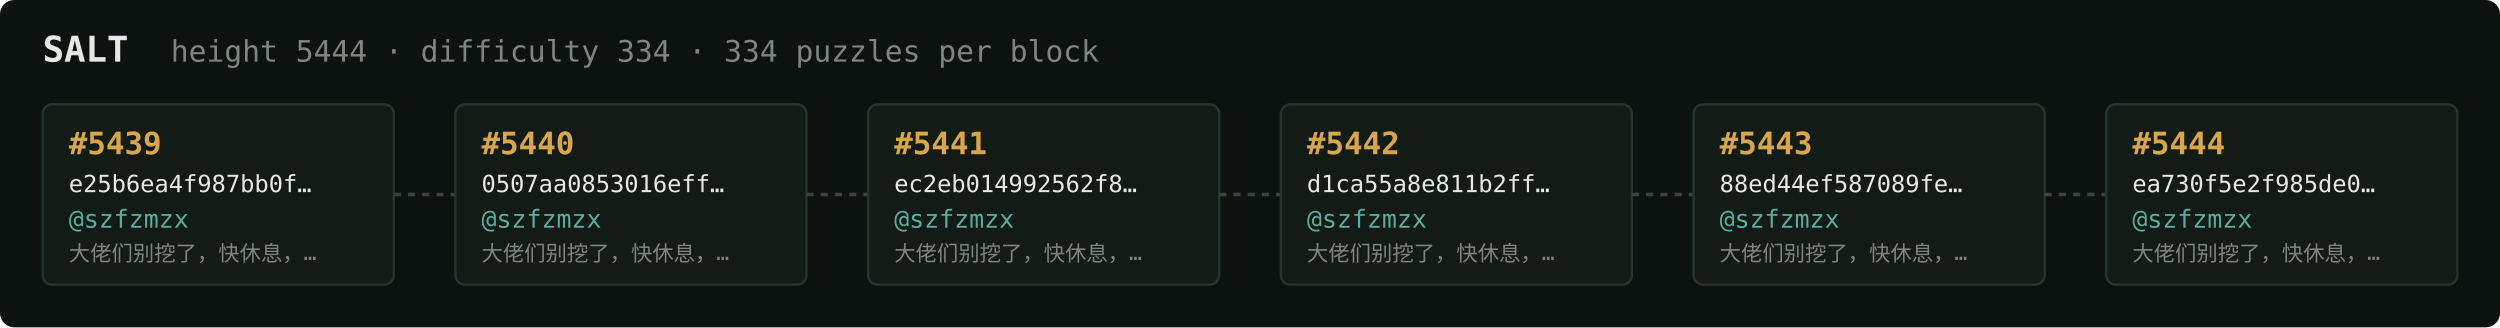
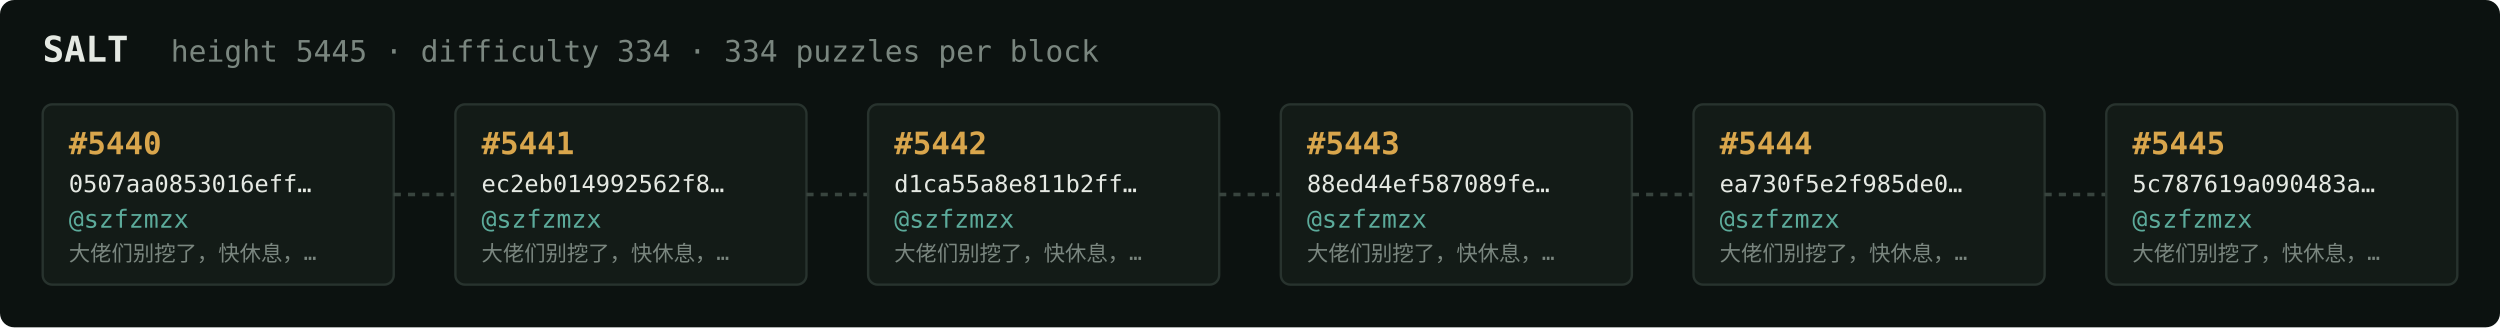
<svg xmlns="http://www.w3.org/2000/svg" width="1054" height="138" viewBox="0 0 1054 138" font-family="ui-monospace,SFMono-Regular,Menlo,monospace">
  <rect fill="#0c1210" width="1054" height="138" rx="6" />
  <text x="18" y="26" fill="#e5e9e3" font-size="15" font-weight="700">SALT</text>
-   <text x="72" y="26" fill="#7a867f" font-size="12.5">height 5444 · difficulty 334 · 334 puzzles per block</text>
+   <text x="72" y="26" fill="#7a867f" font-size="12.5">height 5445 · difficulty 334 · 334 puzzles per block</text>
  <rect x="18" y="44" width="148" height="76" rx="4" fill="#131b17" stroke="#28332e" stroke-width="1" />
-   <text x="29" y="65" fill="#d9a64c" font-size="13" font-weight="700">#5439</text>
-   <text x="29" y="81" fill="#e5e9e3" font-size="10">e25b6ea4f987bb0f…</text>
+   <text x="29" y="65" fill="#d9a64c" font-size="13" font-weight="700">#5440</text>
+   <text x="29" y="81" fill="#e5e9e3" font-size="10">0507aa0853016eff…</text>
  <text x="29" y="96" fill="#5cab9b" font-size="10.5">@szfzmzx</text>
  <text x="29" y="110" fill="#7a867f" font-size="9">大佬们别挖了，快休息，…</text>
  <line x1="166" y1="82.0" x2="192" y2="82.0" stroke="#38443e" stroke-width="1.5" stroke-dasharray="3 3" />
  <rect x="192" y="44" width="148" height="76" rx="4" fill="#131b17" stroke="#28332e" stroke-width="1" />
-   <text x="203" y="65" fill="#d9a64c" font-size="13" font-weight="700">#5440</text>
-   <text x="203" y="81" fill="#e5e9e3" font-size="10">0507aa0853016eff…</text>
+   <text x="203" y="65" fill="#d9a64c" font-size="13" font-weight="700">#5441</text>
+   <text x="203" y="81" fill="#e5e9e3" font-size="10">ec2eb014992562f8…</text>
  <text x="203" y="96" fill="#5cab9b" font-size="10.5">@szfzmzx</text>
  <text x="203" y="110" fill="#7a867f" font-size="9">大佬们别挖了，快休息，…</text>
  <line x1="340" y1="82.0" x2="366" y2="82.0" stroke="#38443e" stroke-width="1.5" stroke-dasharray="3 3" />
  <rect x="366" y="44" width="148" height="76" rx="4" fill="#131b17" stroke="#28332e" stroke-width="1" />
-   <text x="377" y="65" fill="#d9a64c" font-size="13" font-weight="700">#5441</text>
-   <text x="377" y="81" fill="#e5e9e3" font-size="10">ec2eb014992562f8…</text>
+   <text x="377" y="65" fill="#d9a64c" font-size="13" font-weight="700">#5442</text>
+   <text x="377" y="81" fill="#e5e9e3" font-size="10">d1ca55a8e811b2ff…</text>
  <text x="377" y="96" fill="#5cab9b" font-size="10.5">@szfzmzx</text>
  <text x="377" y="110" fill="#7a867f" font-size="9">大佬们别挖了，快休息，…</text>
  <line x1="514" y1="82.0" x2="540" y2="82.0" stroke="#38443e" stroke-width="1.5" stroke-dasharray="3 3" />
  <rect x="540" y="44" width="148" height="76" rx="4" fill="#131b17" stroke="#28332e" stroke-width="1" />
-   <text x="551" y="65" fill="#d9a64c" font-size="13" font-weight="700">#5442</text>
-   <text x="551" y="81" fill="#e5e9e3" font-size="10">d1ca55a8e811b2ff…</text>
+   <text x="551" y="65" fill="#d9a64c" font-size="13" font-weight="700">#5443</text>
+   <text x="551" y="81" fill="#e5e9e3" font-size="10">88ed44ef587089fe…</text>
  <text x="551" y="96" fill="#5cab9b" font-size="10.5">@szfzmzx</text>
  <text x="551" y="110" fill="#7a867f" font-size="9">大佬们别挖了，快休息，…</text>
  <line x1="688" y1="82.0" x2="714" y2="82.0" stroke="#38443e" stroke-width="1.5" stroke-dasharray="3 3" />
  <rect x="714" y="44" width="148" height="76" rx="4" fill="#131b17" stroke="#28332e" stroke-width="1" />
-   <text x="725" y="65" fill="#d9a64c" font-size="13" font-weight="700">#5443</text>
-   <text x="725" y="81" fill="#e5e9e3" font-size="10">88ed44ef587089fe…</text>
+   <text x="725" y="65" fill="#d9a64c" font-size="13" font-weight="700">#5444</text>
+   <text x="725" y="81" fill="#e5e9e3" font-size="10">ea730f5e2f985de0…</text>
  <text x="725" y="96" fill="#5cab9b" font-size="10.5">@szfzmzx</text>
  <text x="725" y="110" fill="#7a867f" font-size="9">大佬们别挖了，快休息，…</text>
  <line x1="862" y1="82.0" x2="888" y2="82.0" stroke="#38443e" stroke-width="1.5" stroke-dasharray="3 3" />
  <rect x="888" y="44" width="148" height="76" rx="4" fill="#131b17" stroke="#28332e" stroke-width="1" />
-   <text x="899" y="65" fill="#d9a64c" font-size="13" font-weight="700">#5444</text>
-   <text x="899" y="81" fill="#e5e9e3" font-size="10">ea730f5e2f985de0…</text>
+   <text x="899" y="65" fill="#d9a64c" font-size="13" font-weight="700">#5445</text>
+   <text x="899" y="81" fill="#e5e9e3" font-size="10">5c787619a090483a…</text>
  <text x="899" y="96" fill="#5cab9b" font-size="10.5">@szfzmzx</text>
  <text x="899" y="110" fill="#7a867f" font-size="9">大佬们别挖了，快休息，…</text>
</svg>
